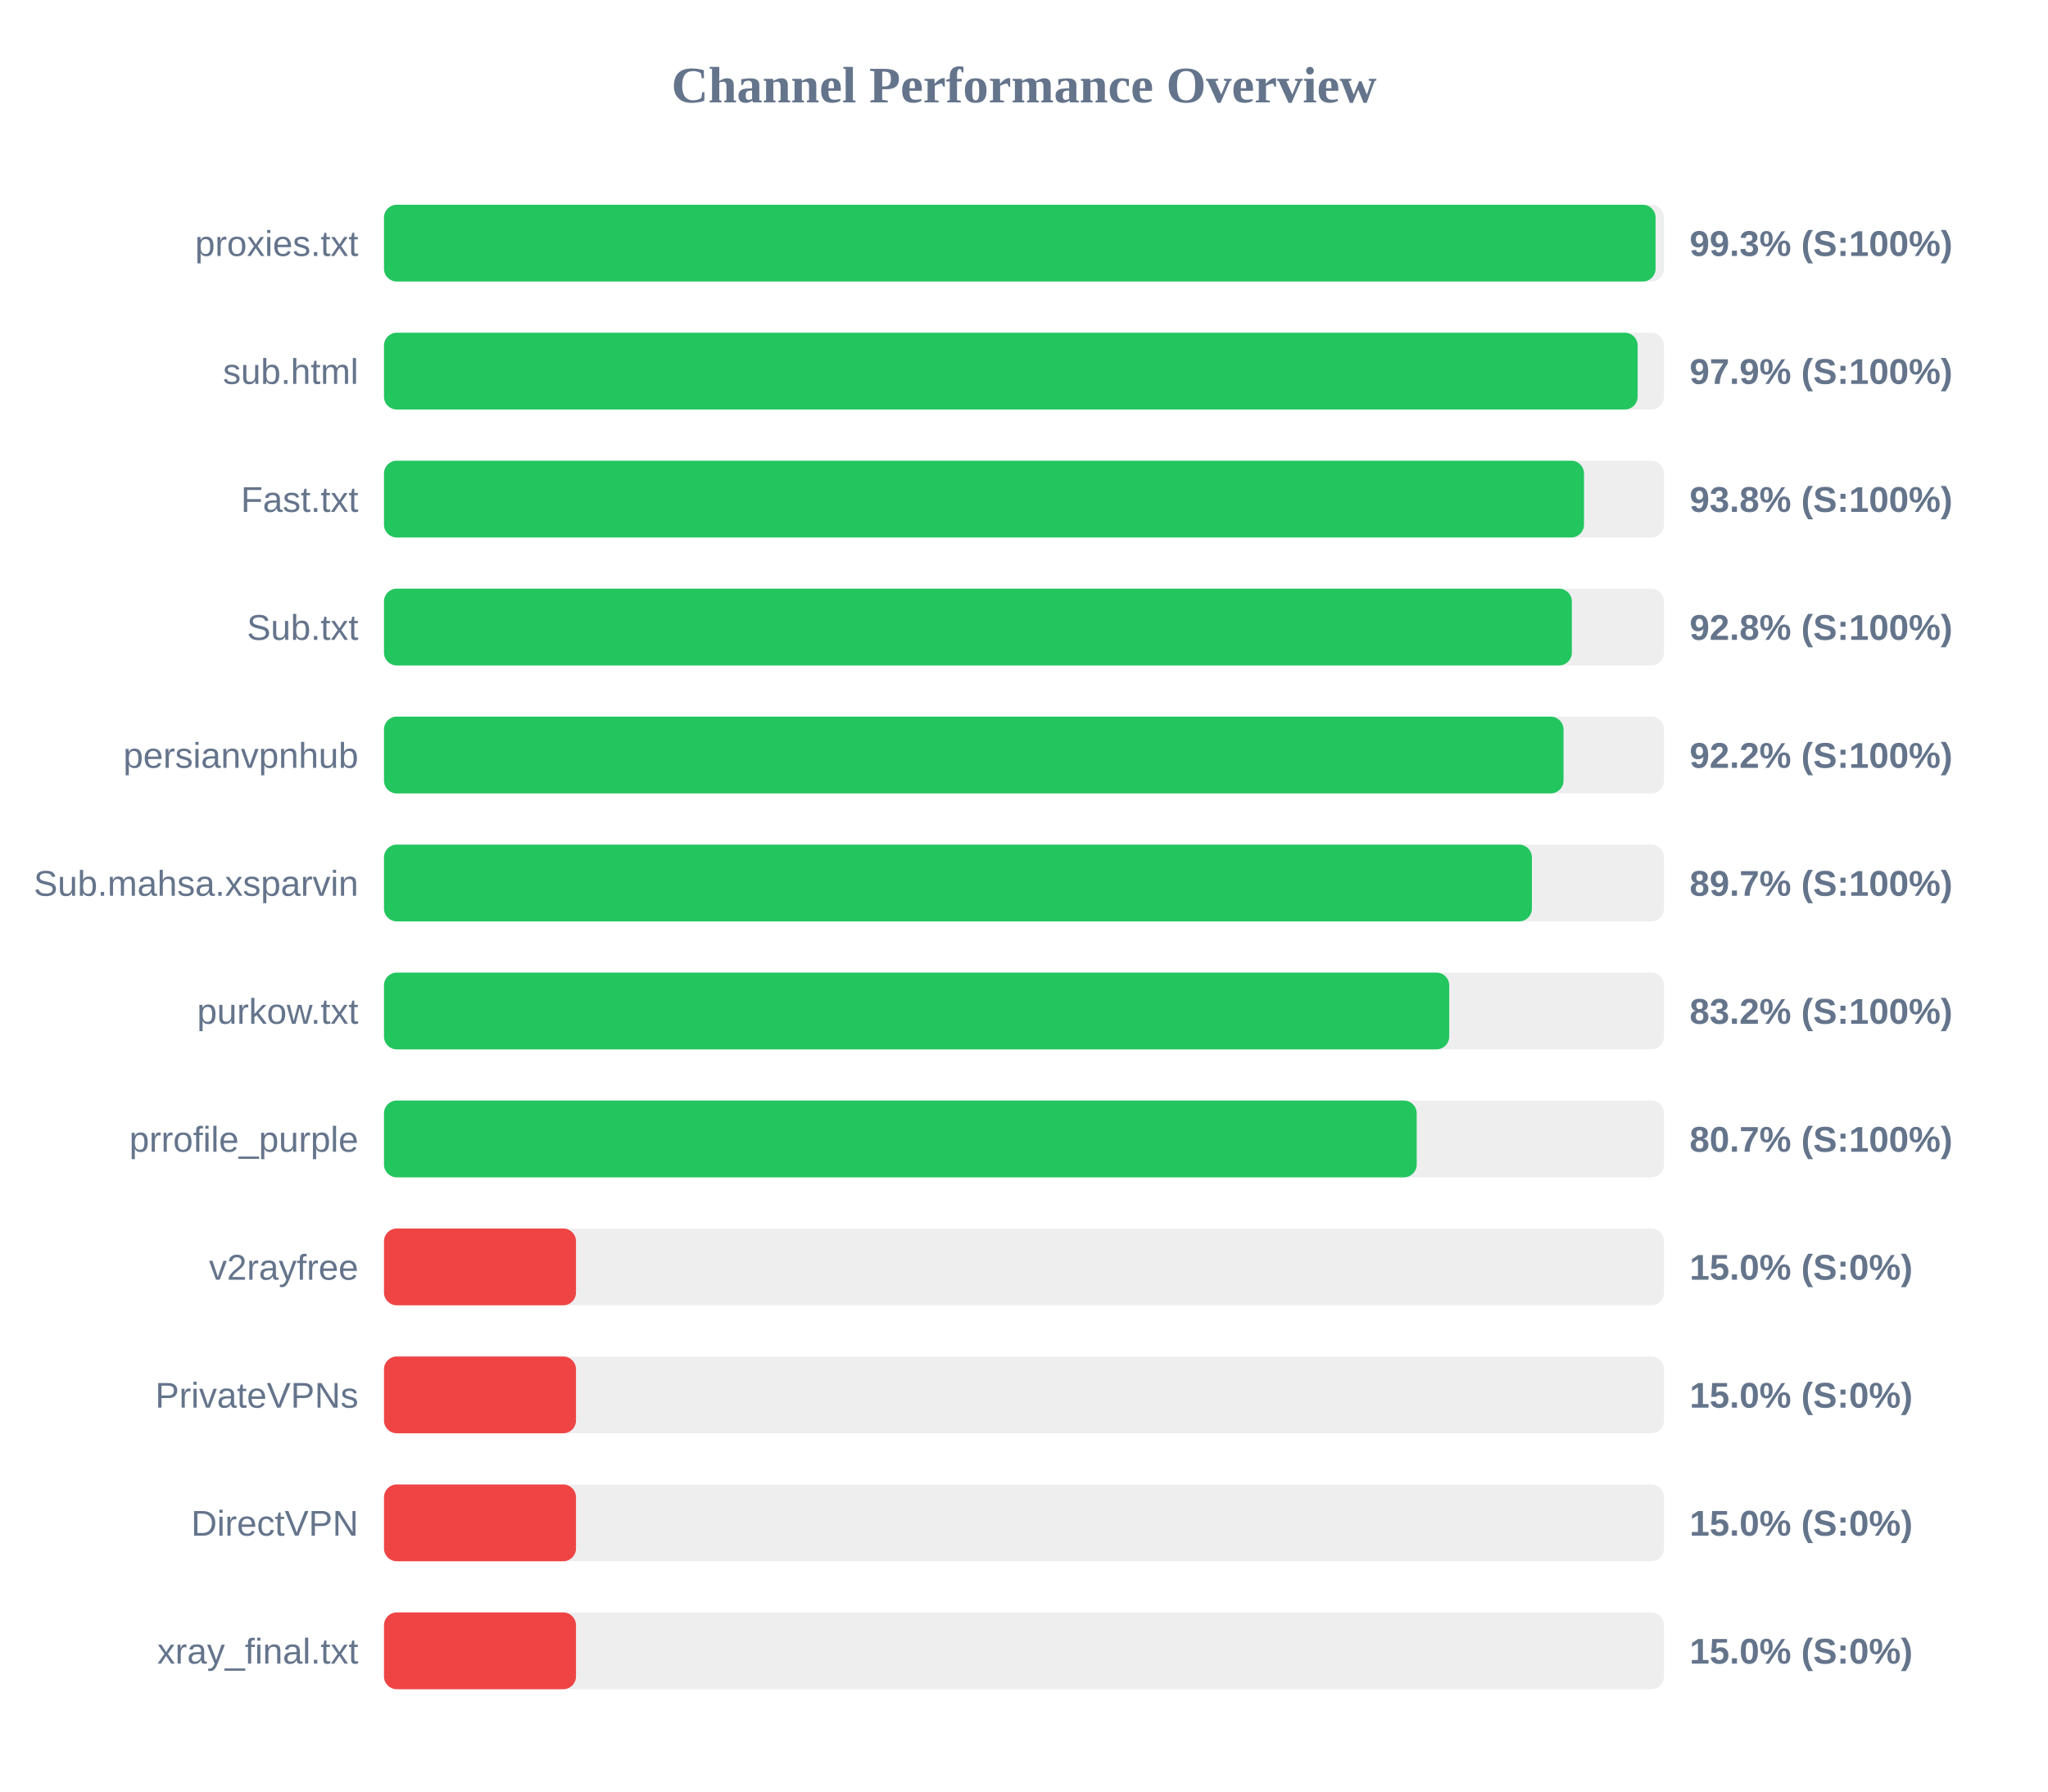
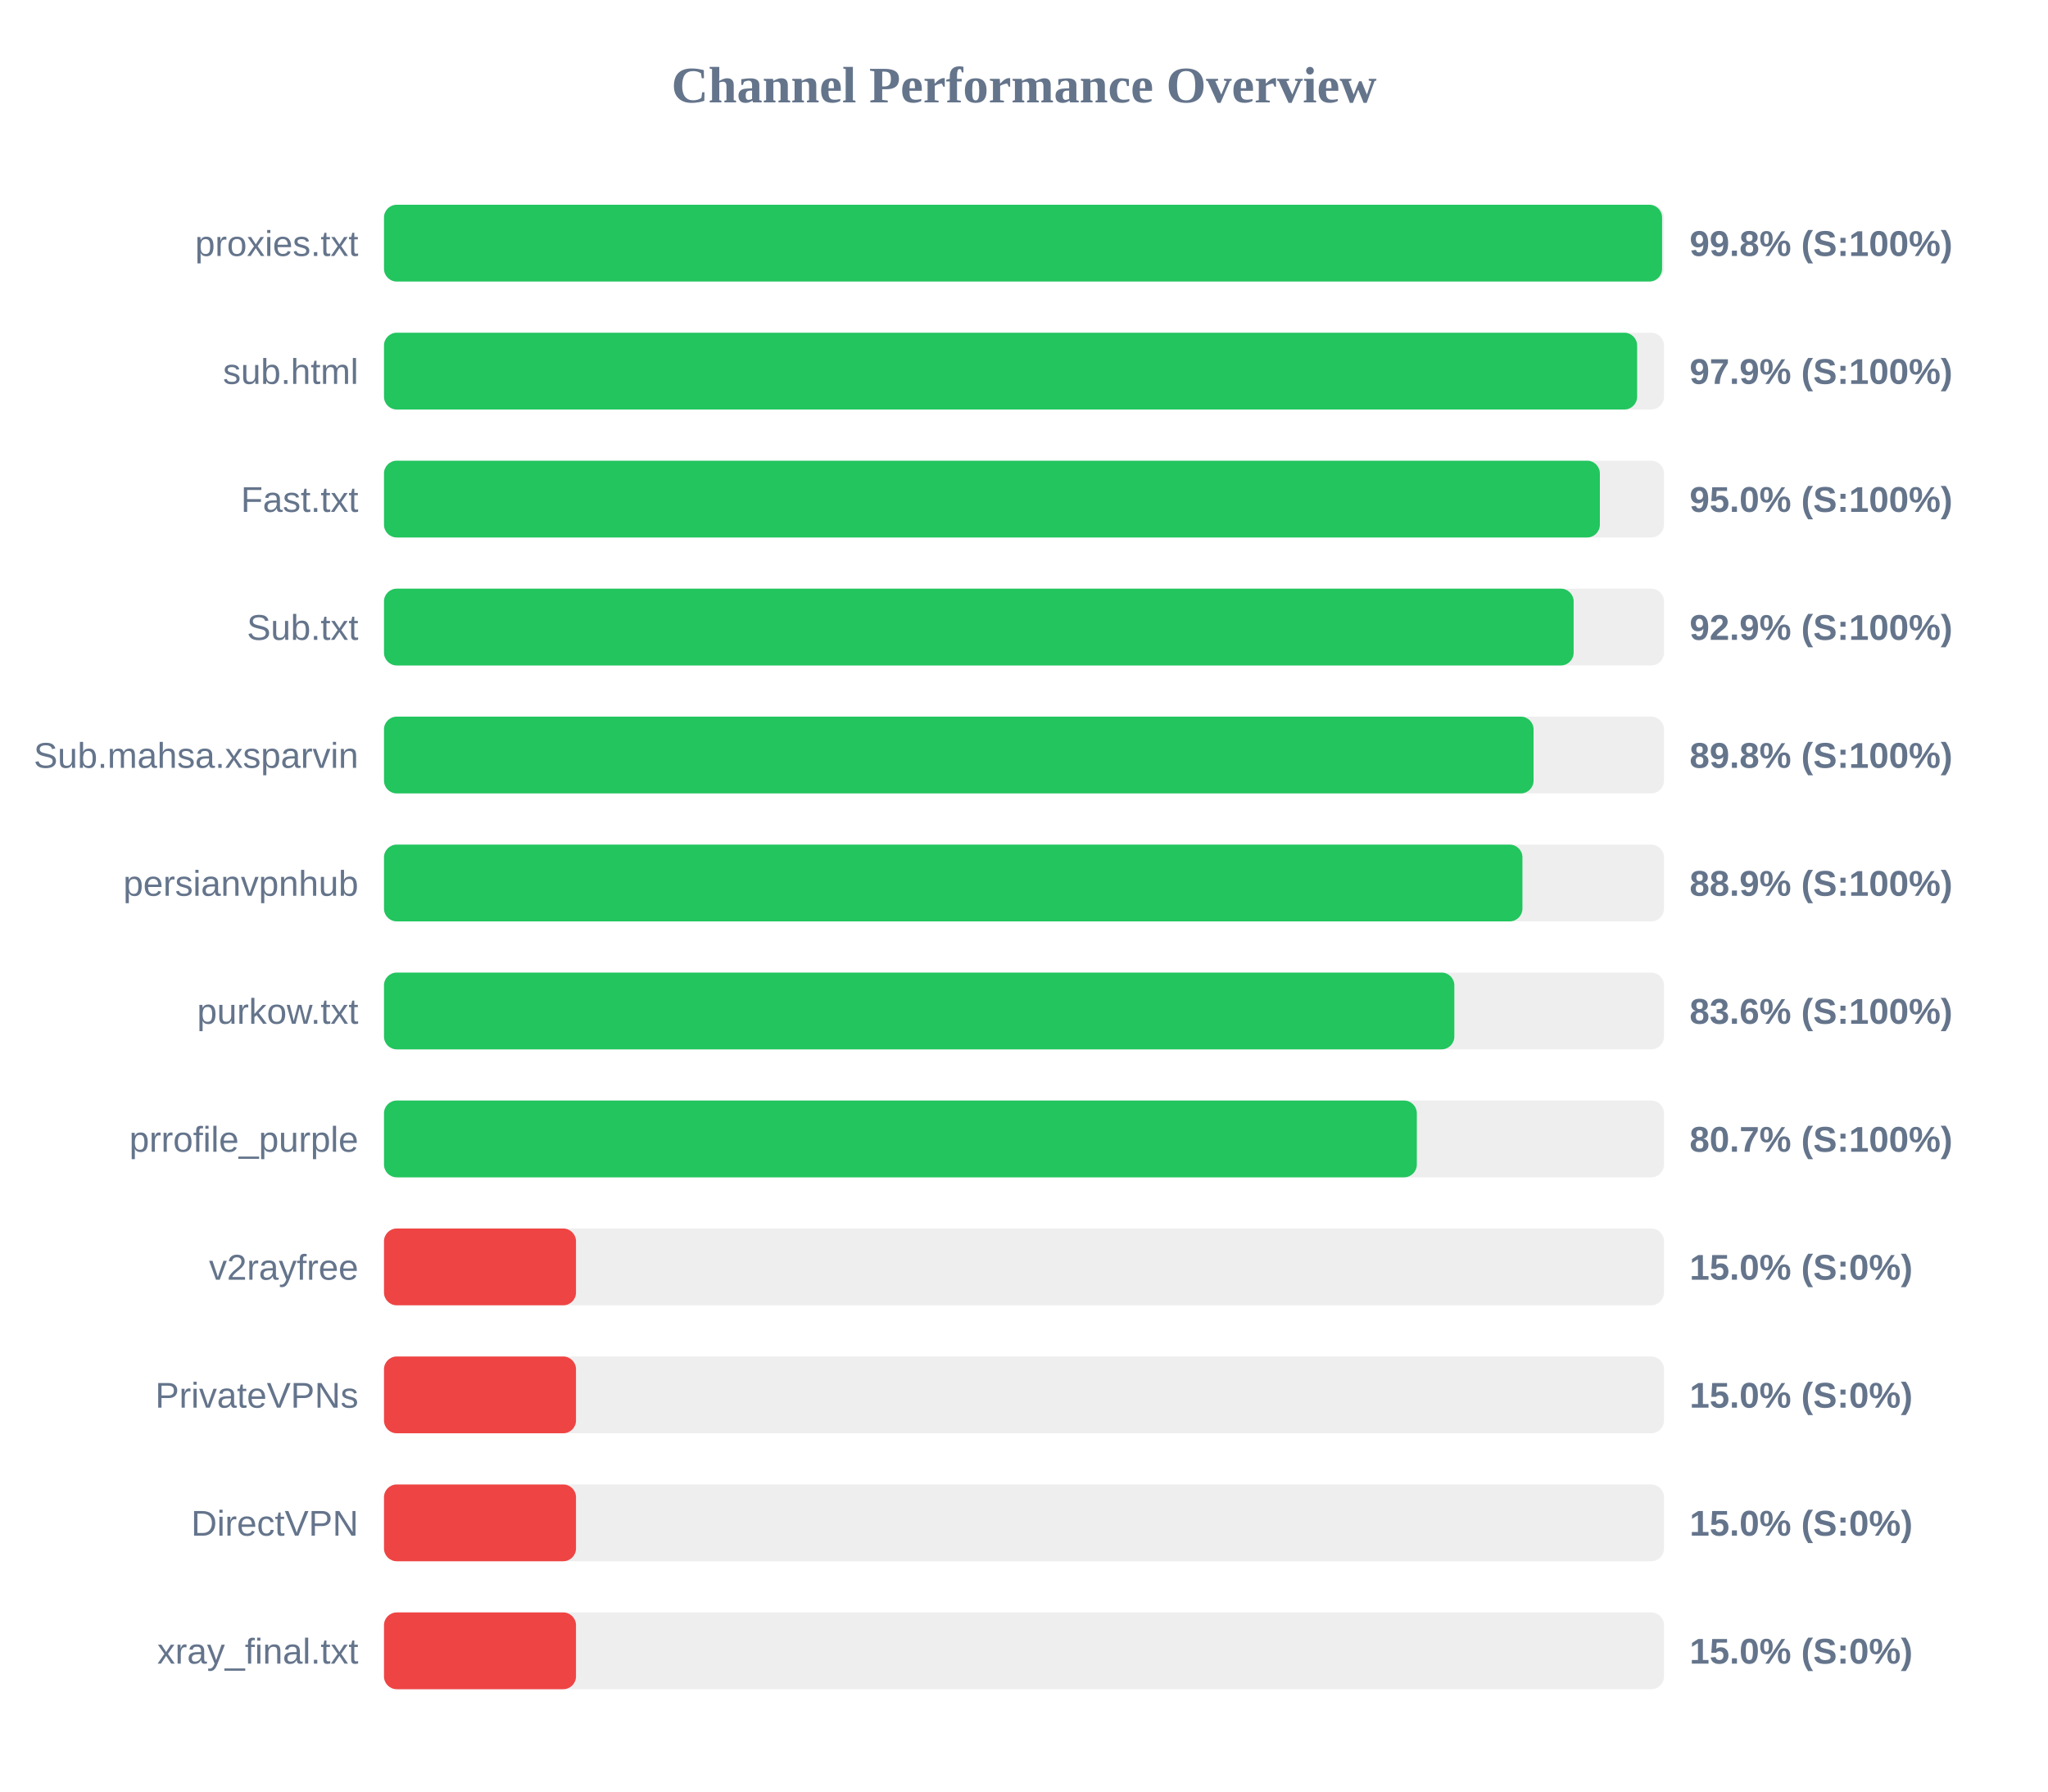
<svg xmlns="http://www.w3.org/2000/svg" width="800" height="700" version="1.1">
  <style>
        .row { font: 14px Arial; fill: #64748b; }
        .score { font: bold 14px Arial; fill: #64748b; }
    </style>
  <text x="400" y="40" text-anchor="middle" font-size="20px" font-weight="bold" fill="#64748b">Channel Performance Overview</text>
  <rect x="150" y="80" width="500" height="30" fill="#eee" rx="5" />
-   <rect x="150" y="80" width="496.7" height="30" fill="#22c55e" rx="5" />
+   <rect x="150" y="80" width="499.25" height="30" fill="#22c55e" rx="5" />
  <text x="140" y="100" text-anchor="end" class="row">proxies.txt</text>
-   <text x="660" y="100" text-anchor="start" class="score">99.3% (S:100%)</text>
+   <text x="660" y="100" text-anchor="start" class="score">99.8% (S:100%)</text>
  <rect x="150" y="130" width="500" height="30" fill="#eee" rx="5" />
-   <rect x="150" y="130" width="489.7" height="30" fill="#22c55e" rx="5" />
+   <rect x="150" y="130" width="489.5" height="30" fill="#22c55e" rx="5" />
  <text x="140" y="150" text-anchor="end" class="row">sub.html</text>
  <text x="660" y="150" text-anchor="start" class="score">97.9% (S:100%)</text>
  <rect x="150" y="180" width="500" height="30" fill="#eee" rx="5" />
-   <rect x="150" y="180" width="468.75" height="30" fill="#22c55e" rx="5" />
+   <rect x="150" y="180" width="474.95" height="30" fill="#22c55e" rx="5" />
  <text x="140" y="200" text-anchor="end" class="row">Fast.txt</text>
-   <text x="660" y="200" text-anchor="start" class="score">93.8% (S:100%)</text>
+   <text x="660" y="200" text-anchor="start" class="score">95.0% (S:100%)</text>
  <rect x="150" y="230" width="500" height="30" fill="#eee" rx="5" />
-   <rect x="150" y="230" width="464.0" height="30" fill="#22c55e" rx="5" />
+   <rect x="150" y="230" width="464.7" height="30" fill="#22c55e" rx="5" />
  <text x="140" y="250" text-anchor="end" class="row">Sub.txt</text>
-   <text x="660" y="250" text-anchor="start" class="score">92.8% (S:100%)</text>
+   <text x="660" y="250" text-anchor="start" class="score">92.9% (S:100%)</text>
  <rect x="150" y="280" width="500" height="30" fill="#eee" rx="5" />
-   <rect x="150" y="280" width="460.75" height="30" fill="#22c55e" rx="5" />
-   <text x="140" y="300" text-anchor="end" class="row">persianvpnhub</text>
-   <text x="660" y="300" text-anchor="start" class="score">92.2% (S:100%)</text>
+   <rect x="150" y="280" width="449.05" height="30" fill="#22c55e" rx="5" />
+   <text x="140" y="300" text-anchor="end" class="row">Sub.mahsa.xsparvin</text>
+   <text x="660" y="300" text-anchor="start" class="score">89.8% (S:100%)</text>
  <rect x="150" y="330" width="500" height="30" fill="#eee" rx="5" />
-   <rect x="150" y="330" width="448.4" height="30" fill="#22c55e" rx="5" />
-   <text x="140" y="350" text-anchor="end" class="row">Sub.mahsa.xsparvin</text>
-   <text x="660" y="350" text-anchor="start" class="score">89.7% (S:100%)</text>
+   <rect x="150" y="330" width="444.7" height="30" fill="#22c55e" rx="5" />
+   <text x="140" y="350" text-anchor="end" class="row">persianvpnhub</text>
+   <text x="660" y="350" text-anchor="start" class="score">88.9% (S:100%)</text>
  <rect x="150" y="380" width="500" height="30" fill="#eee" rx="5" />
-   <rect x="150" y="380" width="416.1" height="30" fill="#22c55e" rx="5" />
+   <rect x="150" y="380" width="418.1" height="30" fill="#22c55e" rx="5" />
  <text x="140" y="400" text-anchor="end" class="row">purkow.txt</text>
-   <text x="660" y="400" text-anchor="start" class="score">83.2% (S:100%)</text>
+   <text x="660" y="400" text-anchor="start" class="score">83.6% (S:100%)</text>
  <rect x="150" y="430" width="500" height="30" fill="#eee" rx="5" />
-   <rect x="150" y="430" width="403.4" height="30" fill="#22c55e" rx="5" />
+   <rect x="150" y="430" width="403.45" height="30" fill="#22c55e" rx="5" />
  <text x="140" y="450" text-anchor="end" class="row">prrofile_purple</text>
  <text x="660" y="450" text-anchor="start" class="score">80.7% (S:100%)</text>
  <rect x="150" y="480" width="500" height="30" fill="#eee" rx="5" />
  <rect x="150" y="480" width="75.0" height="30" fill="#ef4444" rx="5" />
  <text x="140" y="500" text-anchor="end" class="row">v2rayfree</text>
  <text x="660" y="500" text-anchor="start" class="score">15.0% (S:0%)</text>
  <rect x="150" y="530" width="500" height="30" fill="#eee" rx="5" />
  <rect x="150" y="530" width="75.0" height="30" fill="#ef4444" rx="5" />
  <text x="140" y="550" text-anchor="end" class="row">PrivateVPNs</text>
  <text x="660" y="550" text-anchor="start" class="score">15.0% (S:0%)</text>
  <rect x="150" y="580" width="500" height="30" fill="#eee" rx="5" />
  <rect x="150" y="580" width="75.0" height="30" fill="#ef4444" rx="5" />
  <text x="140" y="600" text-anchor="end" class="row">DirectVPN</text>
  <text x="660" y="600" text-anchor="start" class="score">15.0% (S:0%)</text>
  <rect x="150" y="630" width="500" height="30" fill="#eee" rx="5" />
  <rect x="150" y="630" width="75.0" height="30" fill="#ef4444" rx="5" />
  <text x="140" y="650" text-anchor="end" class="row">xray_final.txt</text>
  <text x="660" y="650" text-anchor="start" class="score">15.0% (S:0%)</text>
</svg>
